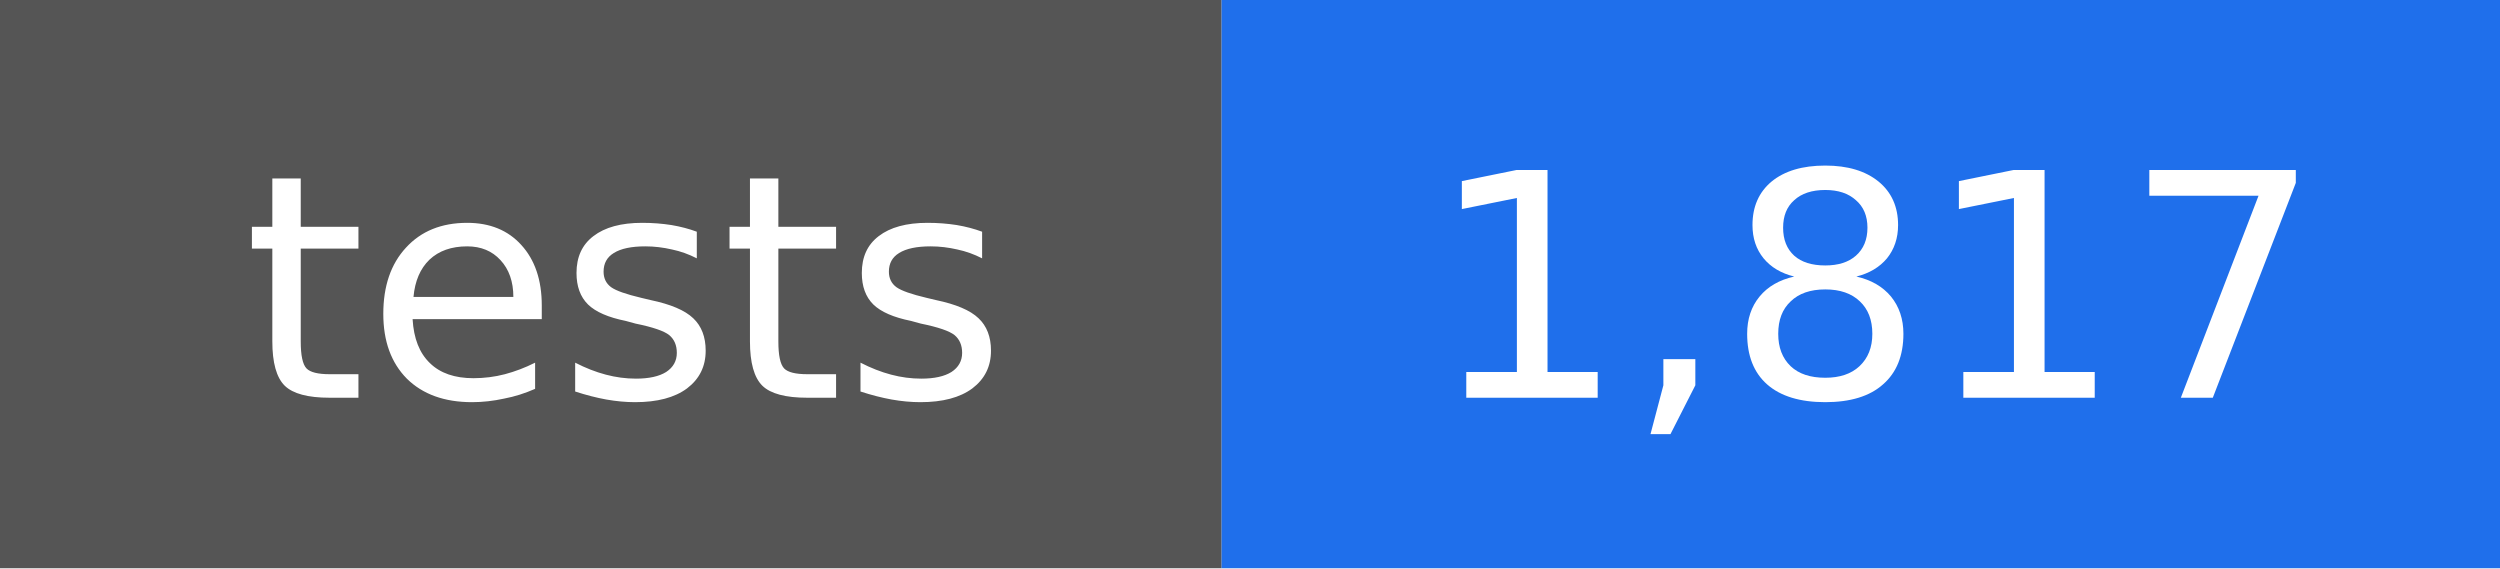
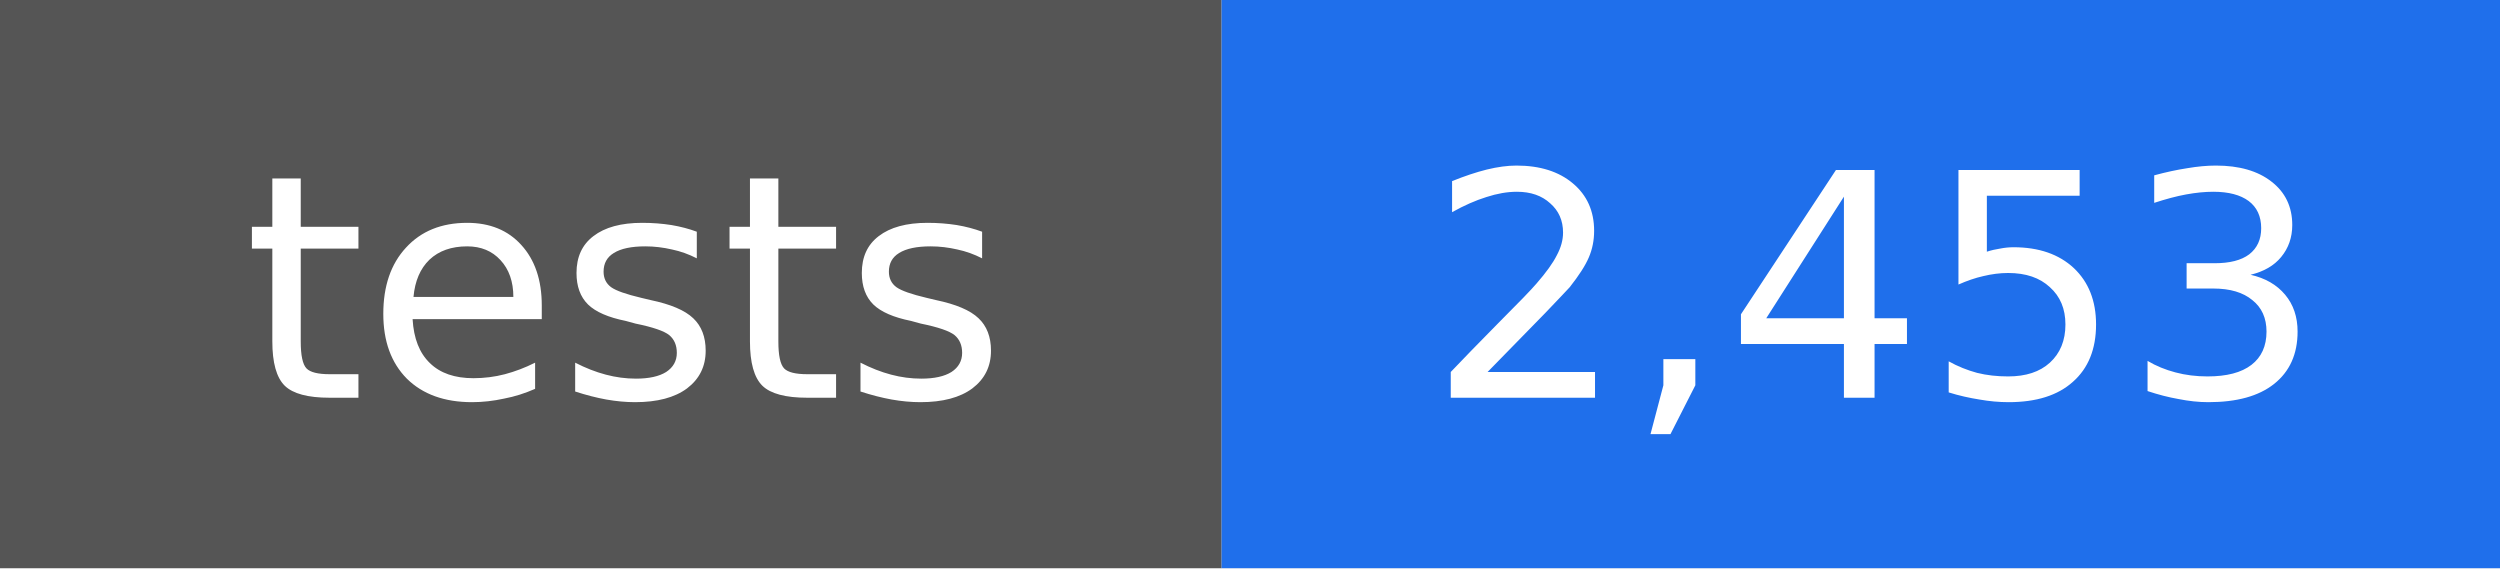
- <svg xmlns="http://www.w3.org/2000/svg" width="88" height="20" viewBox="0 0 88 20" role="img" aria-label="tests: 1,817">
+ <svg xmlns="http://www.w3.org/2000/svg" width="88" height="20" viewBox="0 0 88 20" role="img" aria-label="tests: 2,453">
  <rect width="43" height="20" fill="#555555" />
  <rect x="43" width="45" height="20" fill="#1f6feb" />
  <g fill="#ffffff" text-anchor="middle" font-family="DejaVu Sans, Verdana, sans-serif" font-size="11">
    <text x="22" y="14">tests</text>
-     <text x="66" y="14">1,817</text>
+     <text x="66" y="14">2,453</text>
  </g>
</svg>
